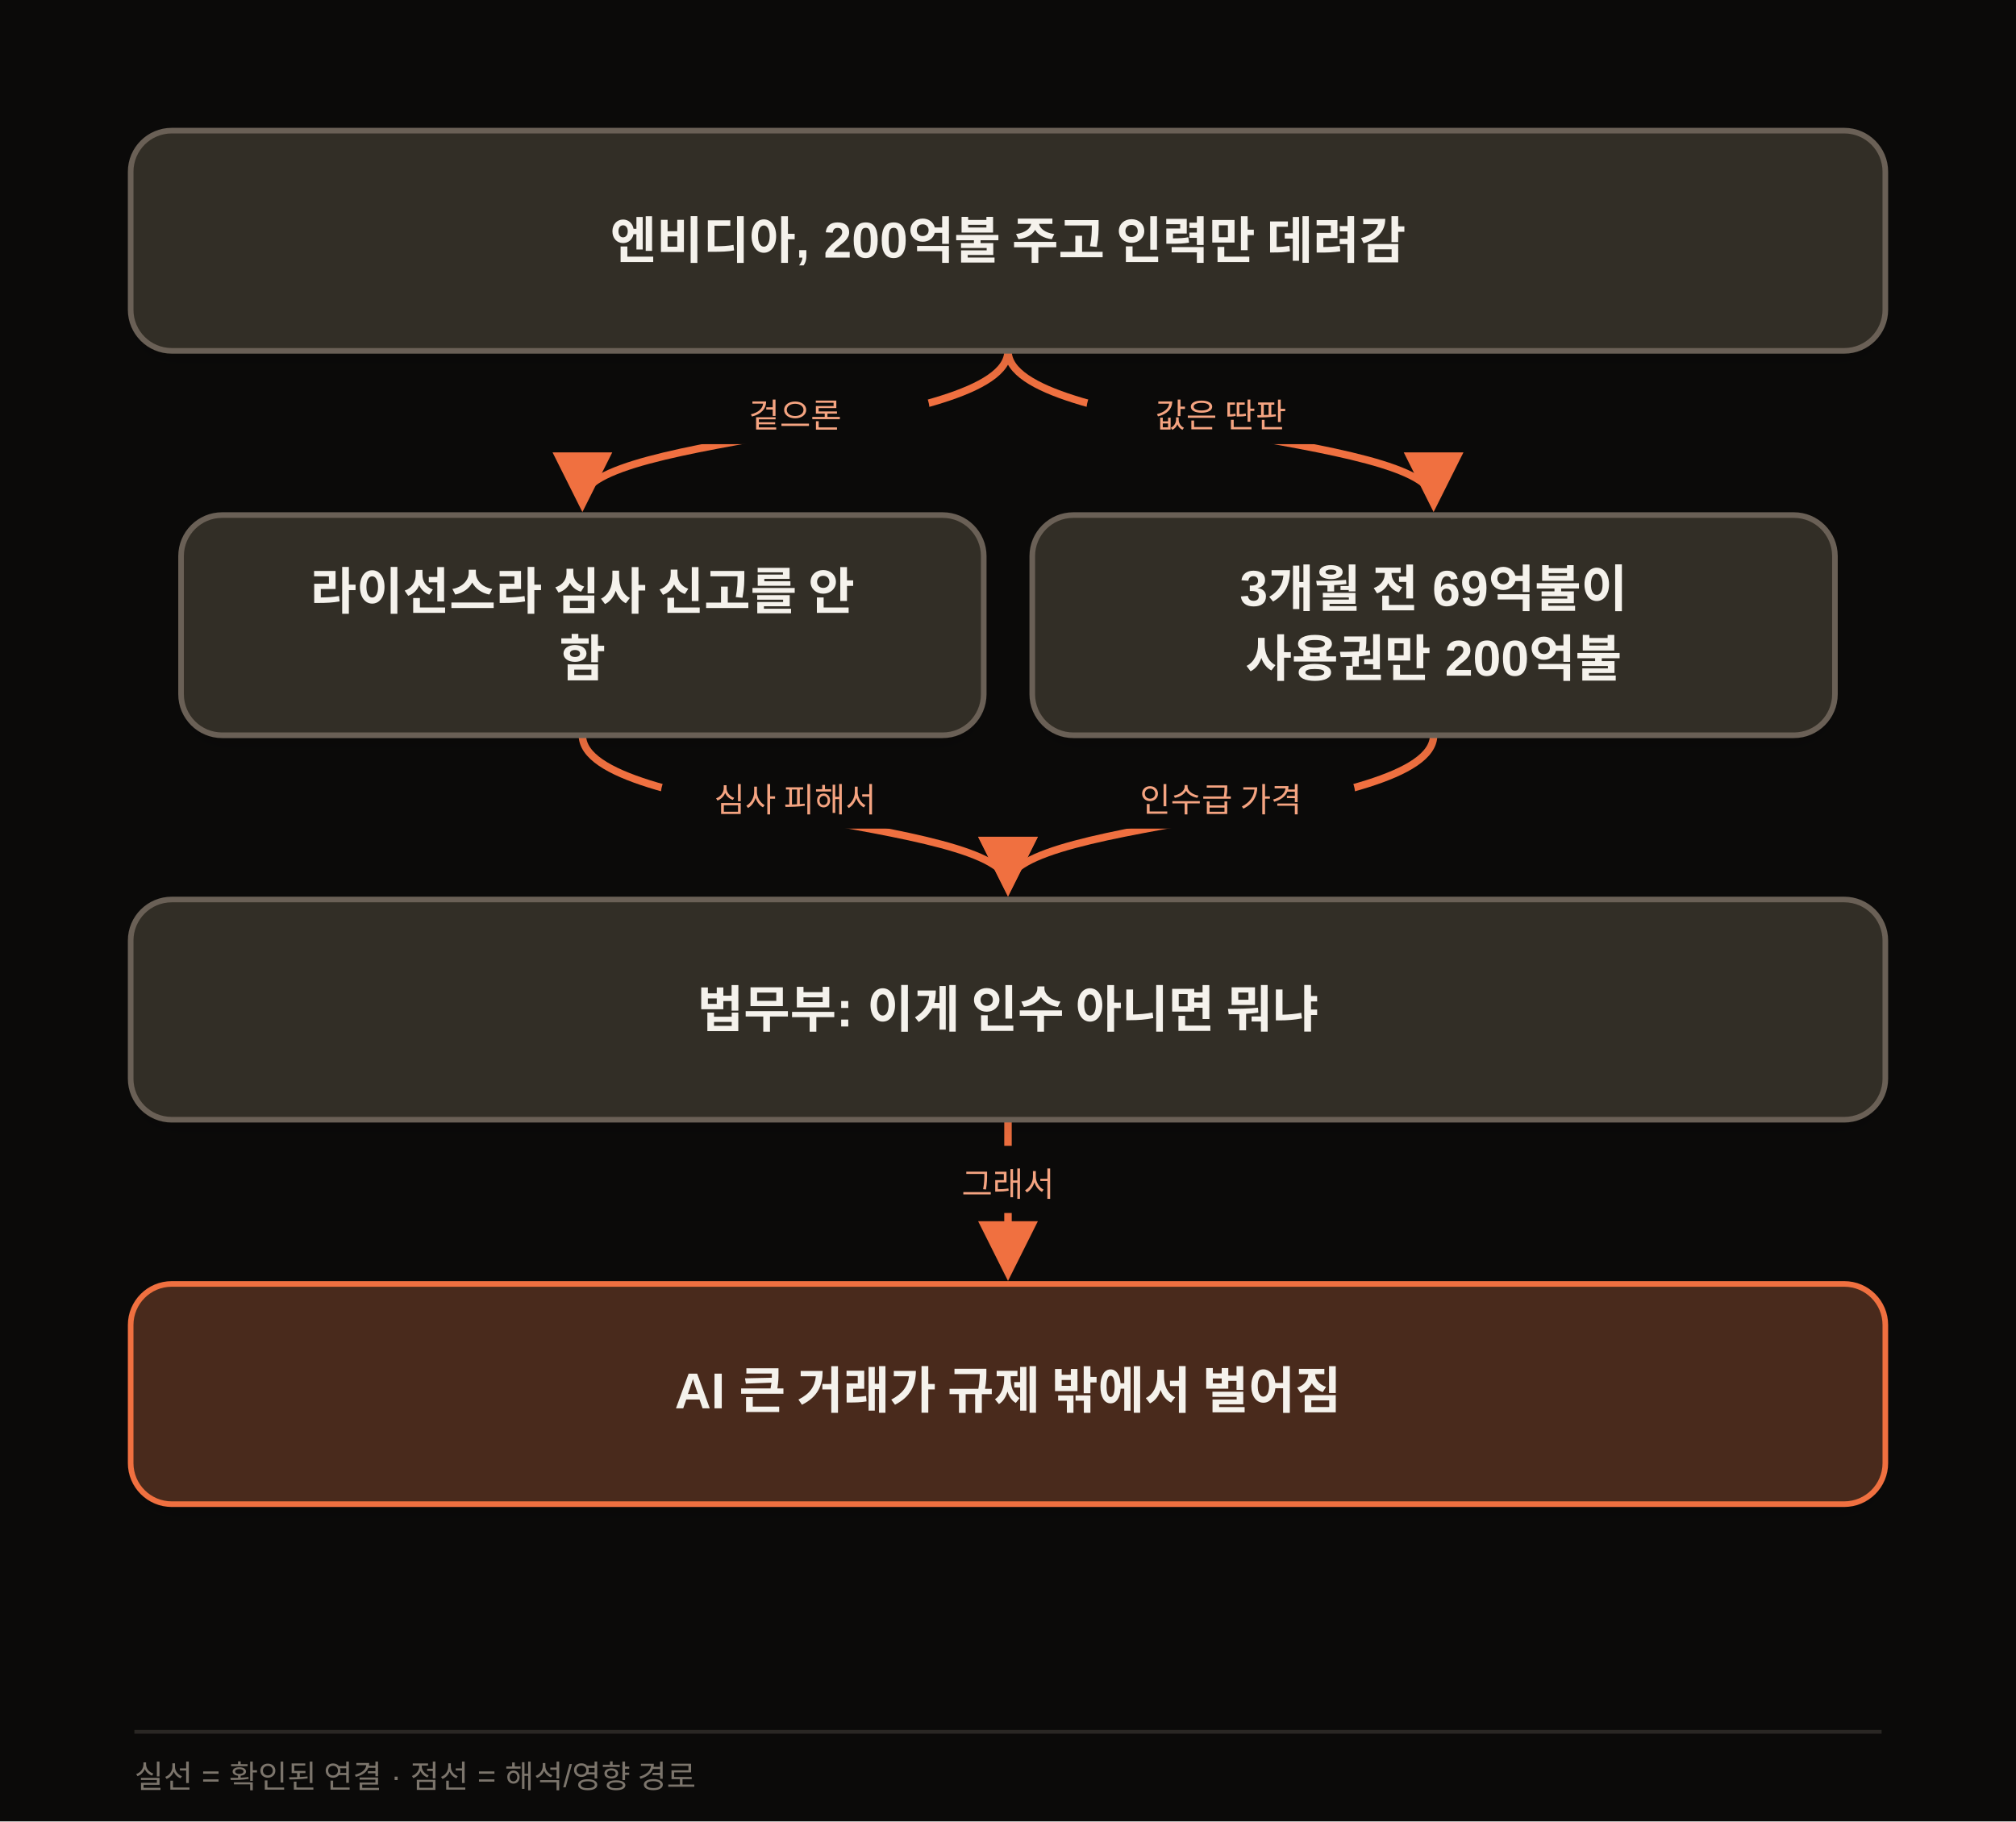
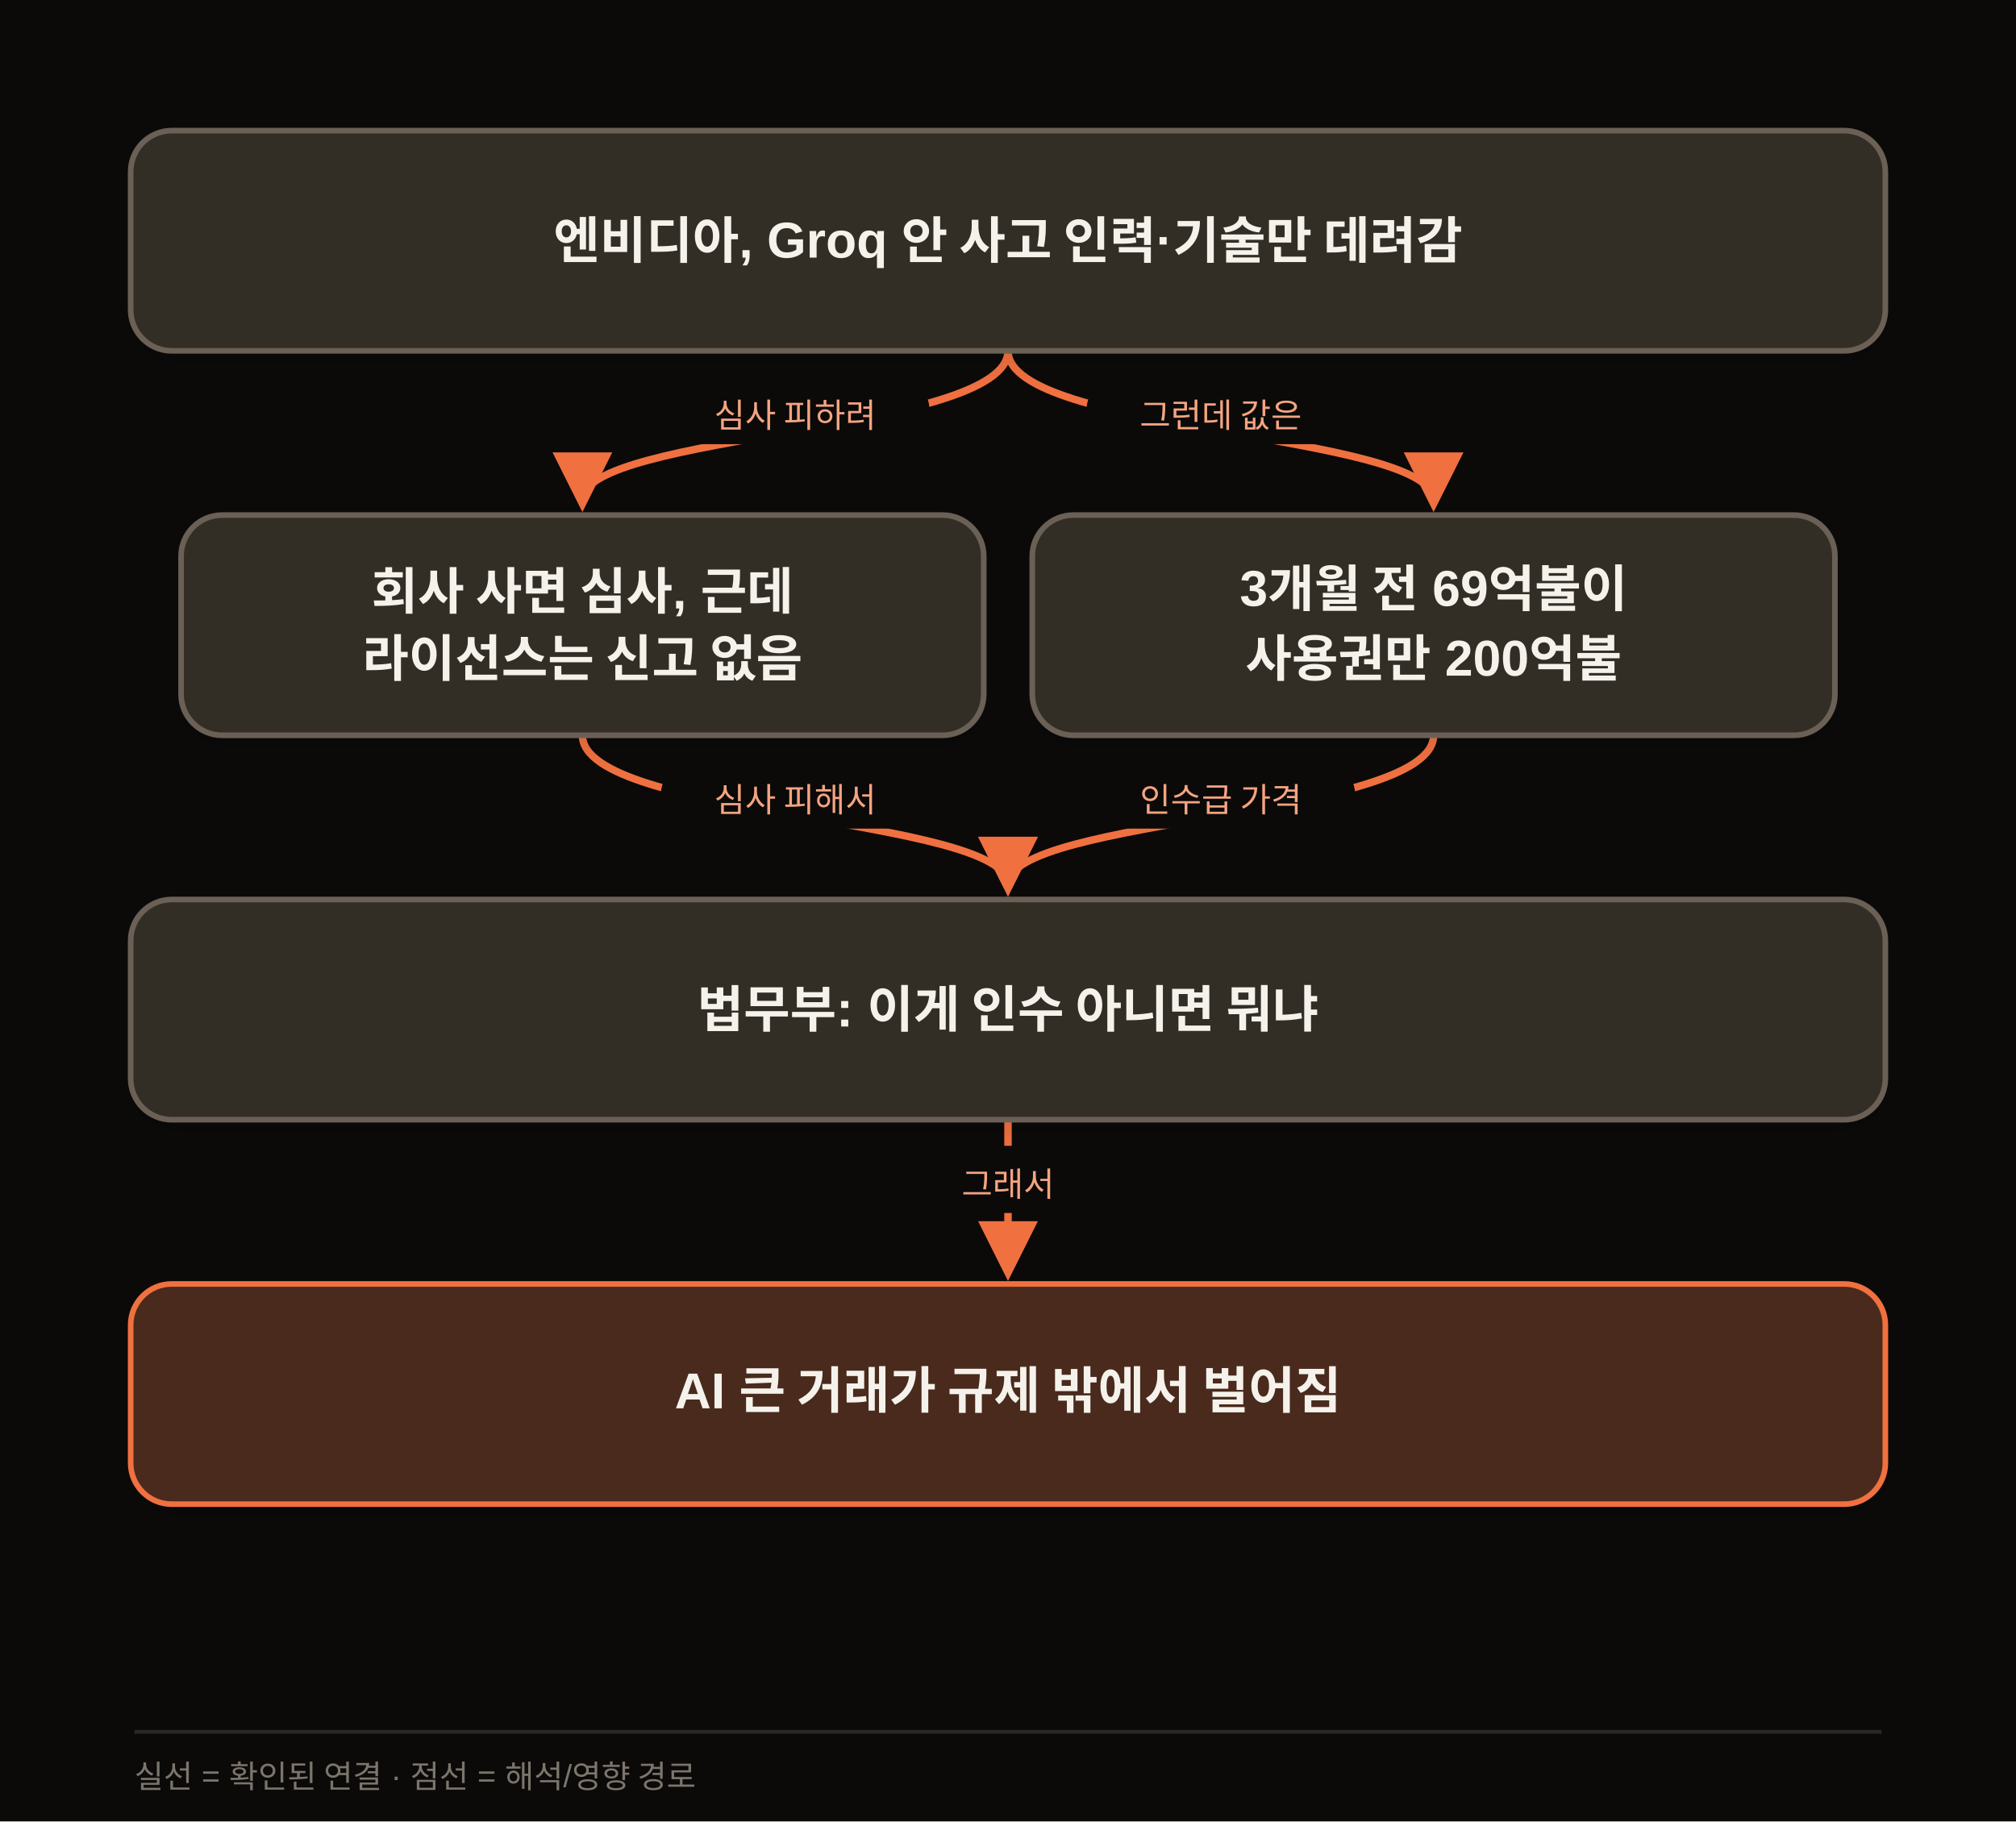
<svg xmlns="http://www.w3.org/2000/svg" width="1080" height="976" viewBox="0 0 1080 976" class="morning-diagram" data-motion-orientation="TB" data-motion-steps="7">
  <defs>
    <filter id="shadow" x="-20%" y="-20%" width="140%" height="160%">
      <feDropShadow dx="0" dy="6" stdDeviation="8" flood-color="#111111" flood-opacity=".09" />
    </filter>
    <marker id="arrow" viewBox="0 0 10 10" refX="8" refY="5" markerWidth="8" markerHeight="8" orient="auto-start-reverse">
      <path d="M 0 0 L 10 5 L 0 10 z" fill="#F07040" />
    </marker>
  </defs>
  <rect width="1080" height="976" fill="#0B0A09" />
  <g class="motion-step motion-edge" data-motion-step="1" style="--motion-delay:680ms">
    <path d="M 540.0 188.0 C 540.0 232.0, 312.0 232.0, 312.0 268.0" fill="none" stroke="#F07040" stroke-width="4" marker-end="url(#arrow)" />
    <rect x="354.0" y="202.0" width="144" height="36" rx="18" fill="#0B0A09" />
-     <text x="426.0" y="229.0" text-anchor="middle" font-family="Apple SD Gothic Neo,Malgun Gothic,Arial,sans-serif" font-size="18" fill="#F5A481">겉으론</text>
+     <text x="426.0" y="229.0" text-anchor="middle" font-family="Apple SD Gothic Neo,Malgun Gothic,Arial,sans-serif" font-size="18" fill="#F5A481">심사 피하려</text>
  </g>
  <g class="motion-step motion-edge" data-motion-step="1" style="--motion-delay:2040ms">
    <path d="M 540.0 188.0 C 540.0 232.0, 768.0 232.0, 768.0 268.0" fill="none" stroke="#F07040" stroke-width="4" marker-end="url(#arrow)" />
    <rect x="582.0" y="202.0" width="144" height="36" rx="18" fill="#0B0A09" />
-     <text x="654.0" y="229.0" text-anchor="middle" font-family="Apple SD Gothic Neo,Malgun Gothic,Arial,sans-serif" font-size="18" fill="#F5A481">값은 딴판</text>
+     <text x="654.0" y="229.0" text-anchor="middle" font-family="Apple SD Gothic Neo,Malgun Gothic,Arial,sans-serif" font-size="18" fill="#F5A481">그런데 값은</text>
  </g>
  <g class="motion-step motion-edge" data-motion-step="3" style="--motion-delay:3400ms">
    <path d="M 312.0 394.0 C 312.0 438.0, 540.0 438.0, 540.0 474.0" fill="none" stroke="#F07040" stroke-width="4" marker-end="url(#arrow)" />
    <rect x="354.0" y="408.0" width="144" height="36" rx="18" fill="#0B0A09" />
    <text x="426.0" y="435.0" text-anchor="middle" font-family="Apple SD Gothic Neo,Malgun Gothic,Arial,sans-serif" font-size="18" fill="#F5A481">심사 피해서</text>
  </g>
  <g class="motion-step motion-edge" data-motion-step="3" style="--motion-delay:4080ms">
    <path d="M 768.0 394.0 C 768.0 438.0, 540.0 438.0, 540.0 474.0" fill="none" stroke="#F07040" stroke-width="4" marker-end="url(#arrow)" />
    <rect x="582.0" y="408.0" width="144" height="36" rx="18" fill="#0B0A09" />
    <text x="654.0" y="435.0" text-anchor="middle" font-family="Apple SD Gothic Neo,Malgun Gothic,Arial,sans-serif" font-size="18" fill="#F5A481">인수급 가격</text>
  </g>
  <g class="motion-step motion-edge" data-motion-step="5" style="--motion-delay:5440ms">
    <path d="M 540.0 600.0 L 540.0 680.0" fill="none" stroke="#F07040" stroke-width="4" marker-end="url(#arrow)" />
    <rect x="468.0" y="614.0" width="144" height="36" rx="18" fill="#0B0A09" />
    <text x="540.0" y="641.0" text-anchor="middle" font-family="Apple SD Gothic Neo,Malgun Gothic,Arial,sans-serif" font-size="18" fill="#F5A481">그래서</text>
  </g>
  <g class="motion-step motion-node" data-motion-step="0" style="--motion-delay:0ms;--motion-accent-delay:640ms">
    <rect class="motion-node-shape" x="70.0" y="70.0" width="940.0" height="118.0" rx="22" fill="#332E26" stroke="#6B6156" stroke-width="3" filter="url(#shadow)" />
-     <text x="540.0" y="129.0" text-anchor="middle" dominant-baseline="middle" font-family="Apple SD Gothic Neo,Malgun Gothic,Arial,sans-serif" font-size="27" font-weight="700" fill="#F5F2EC">엔비디아, 200억불 주고 인력만 데려감</text>
+     <text x="540.0" y="129.0" text-anchor="middle" dominant-baseline="middle" font-family="Apple SD Gothic Neo,Malgun Gothic,Arial,sans-serif" font-size="27" font-weight="700" fill="#F5F2EC">엔비디아, Groq 안 사고 인력·기술만 데려감</text>
  </g>
  <g class="motion-step motion-node" data-motion-step="2" style="--motion-delay:1360ms;--motion-accent-delay:2000ms">
    <rect class="motion-node-shape" x="97.0" y="276.0" width="430.0" height="118.0" rx="22" fill="#332E26" stroke="#6B6156" stroke-width="3" filter="url(#shadow)" />
-     <text x="312.0" y="317.0" text-anchor="middle" dominant-baseline="middle" font-family="Apple SD Gothic Neo,Malgun Gothic,Arial,sans-serif" font-size="27" font-weight="700" fill="#F5F2EC">라이선스라 심사 신고를 안</text>
-     <text x="312.0" y="353.0" text-anchor="middle" dominant-baseline="middle" font-family="Apple SD Gothic Neo,Malgun Gothic,Arial,sans-serif" font-size="27" font-weight="700" fill="#F5F2EC">함</text>
+     <text x="312.0" y="317.0" text-anchor="middle" dominant-baseline="middle" font-family="Apple SD Gothic Neo,Malgun Gothic,Arial,sans-serif" font-size="27" font-weight="700" fill="#F5F2EC">회사 사면 심사, 근데</text>
+     <text x="312.0" y="353.0" text-anchor="middle" dominant-baseline="middle" font-family="Apple SD Gothic Neo,Malgun Gothic,Arial,sans-serif" font-size="27" font-weight="700" fill="#F5F2EC">라이선스는 신고 없음</text>
  </g>
  <g class="motion-step motion-node" data-motion-step="2" style="--motion-delay:2720ms;--motion-accent-delay:3360ms">
    <rect class="motion-node-shape" x="553.0" y="276.0" width="430.0" height="118.0" rx="22" fill="#332E26" stroke="#6B6156" stroke-width="3" filter="url(#shadow)" />
    <text x="768.0" y="317.0" text-anchor="middle" dominant-baseline="middle" font-family="Apple SD Gothic Neo,Malgun Gothic,Arial,sans-serif" font-size="27" font-weight="700" fill="#F5F2EC">3개월 전 69억불이</text>
    <text x="768.0" y="353.0" text-anchor="middle" dominant-baseline="middle" font-family="Apple SD Gothic Neo,Malgun Gothic,Arial,sans-serif" font-size="27" font-weight="700" fill="#F5F2EC">사용권만 200억불</text>
  </g>
  <g class="motion-step motion-node" data-motion-step="4" style="--motion-delay:4760ms;--motion-accent-delay:5400ms">
    <rect class="motion-node-shape" x="70.0" y="482.0" width="940.0" height="118.0" rx="22" fill="#332E26" stroke="#6B6156" stroke-width="3" filter="url(#shadow)" />
    <text x="540.0" y="541.0" text-anchor="middle" dominant-baseline="middle" font-family="Apple SD Gothic Neo,Malgun Gothic,Arial,sans-serif" font-size="27" font-weight="700" fill="#F5F2EC">법무부: 이게 인수 아니면 뭐냐</text>
  </g>
  <g class="motion-step motion-node motion-risk" data-motion-step="6" style="--motion-delay:6120ms;--motion-accent-delay:6760ms">
    <rect class="motion-node-shape" x="70.0" y="688.0" width="940.0" height="118.0" rx="22" fill="#4A2C1A" stroke="#F07040" stroke-width="3" filter="url(#shadow)" />
    <text x="540.0" y="747.0" text-anchor="middle" dominant-baseline="middle" font-family="Apple SD Gothic Neo,Malgun Gothic,Arial,sans-serif" font-size="27" font-weight="700" fill="#F5F2EC">AI 큰 거래가 규제 밖에서 벌어짐</text>
  </g>
  <line x1="72" y1="928" x2="1008" y2="928" stroke="#2A2724" stroke-width="2" />
  <text x="72" y="958" font-family="Apple SD Gothic Neo,Malgun Gothic,Arial,sans-serif" font-size="17" fill="#7C756C">실선 = 확인된 연결 · 점선 = 해석/영향 경로</text>
</svg>
